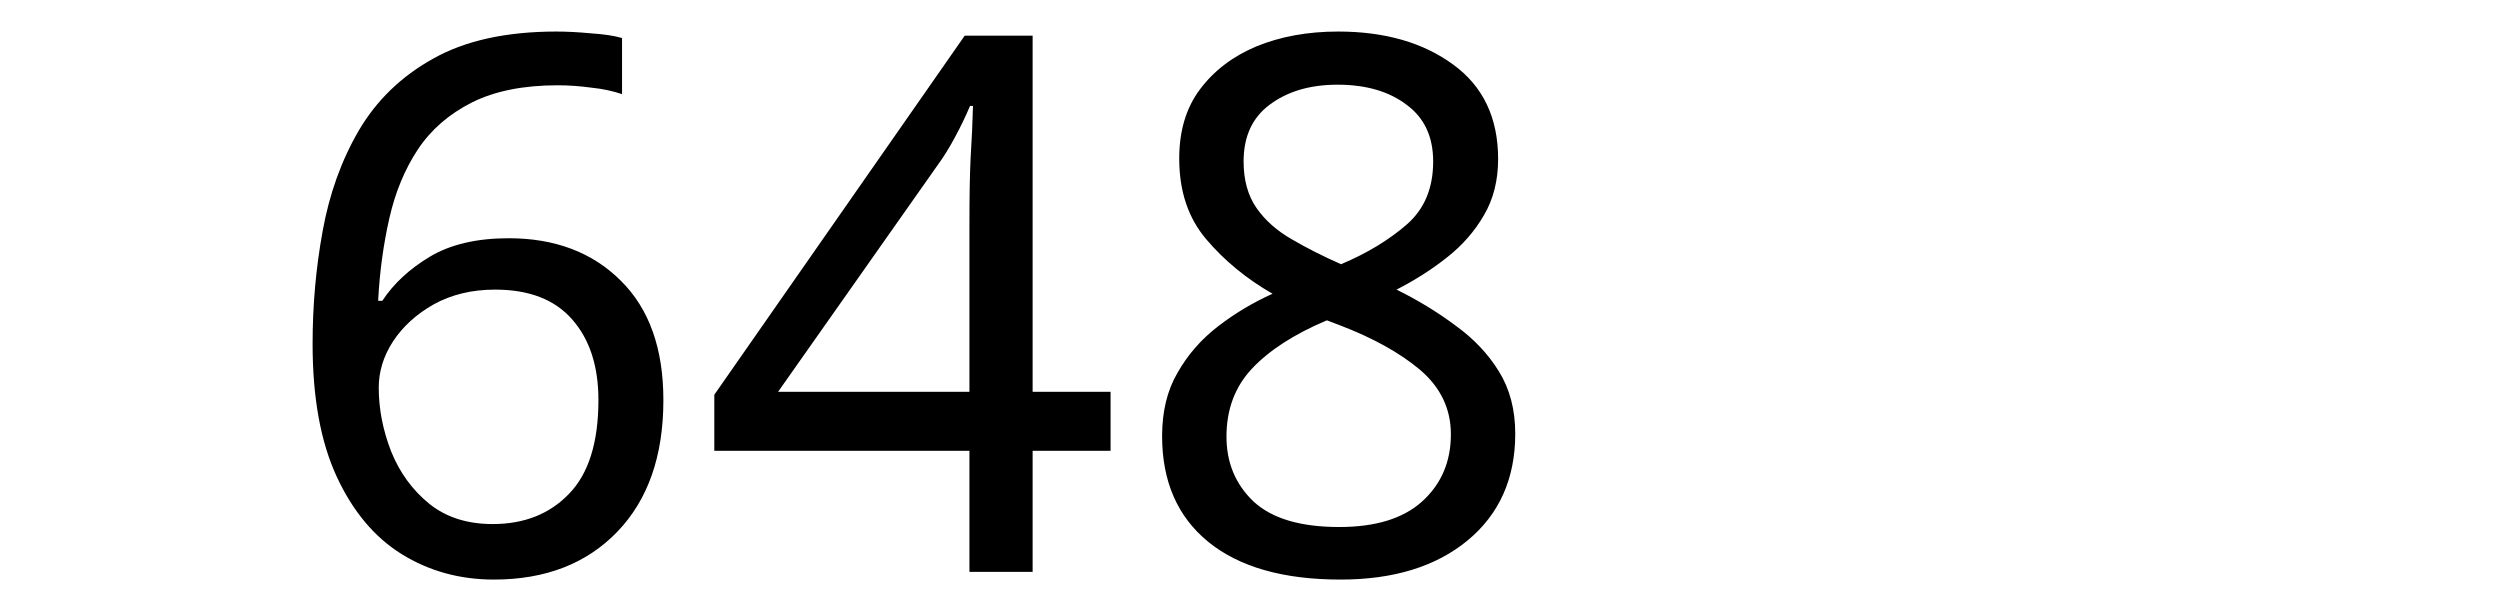
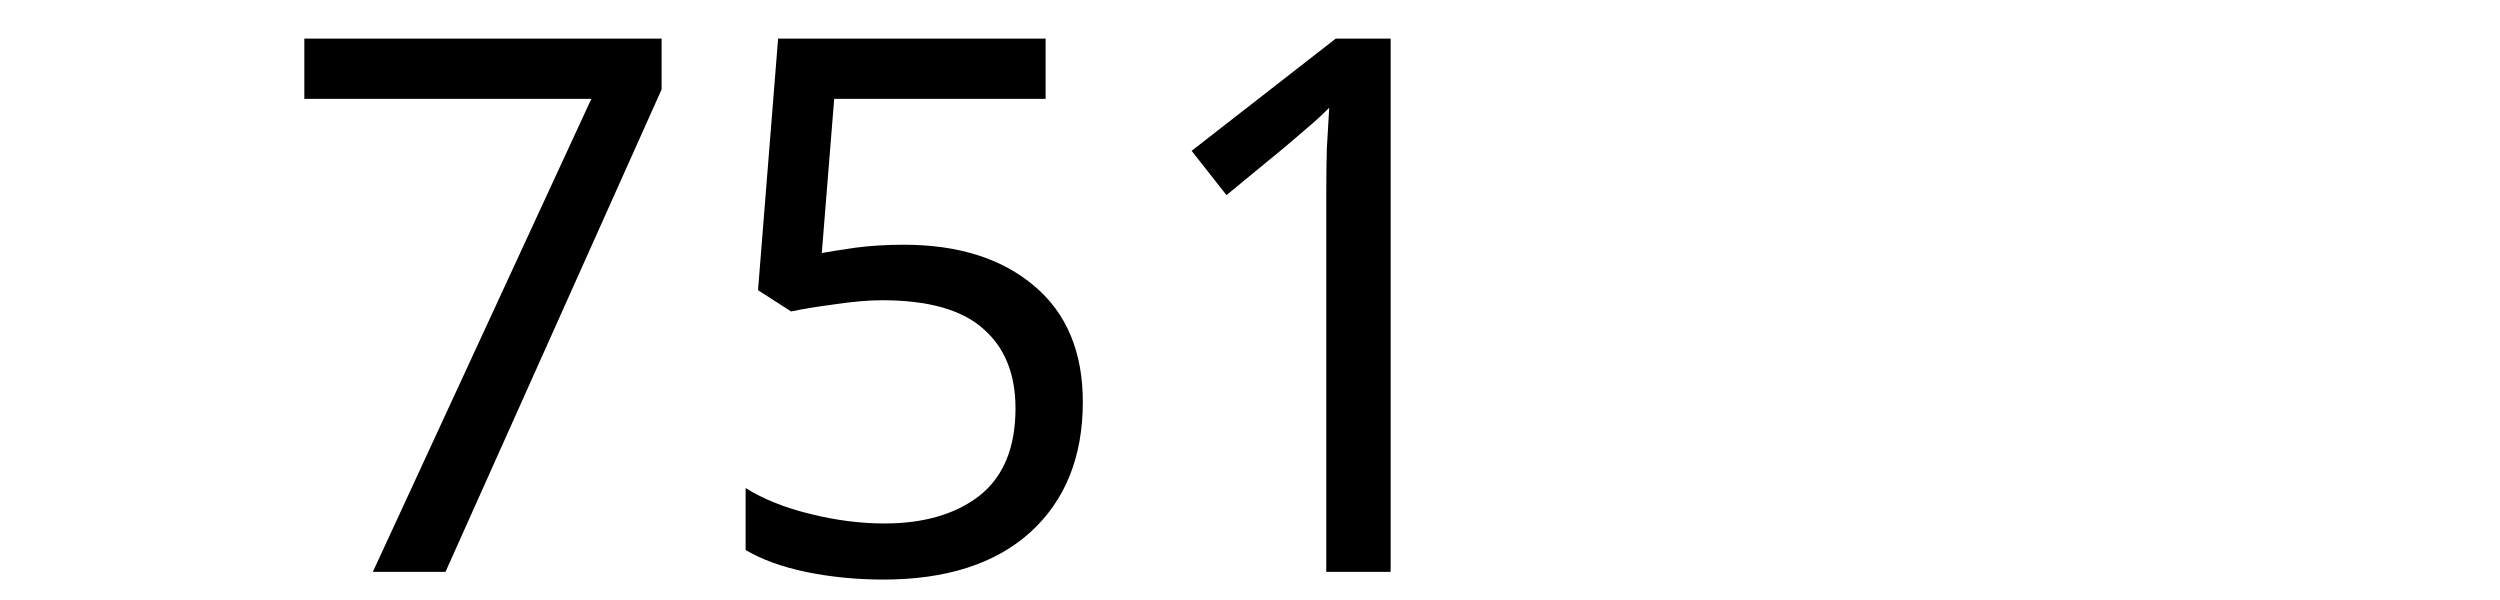
<svg xmlns="http://www.w3.org/2000/svg" width="250" height="60" viewBox="0 0 66.146 15.875" version="1.1" id="svg8">
  <defs id="defs2" />
  <g id="layer1" transform="translate(-83.05731,-130.9702)">
    <text xml:space="preserve" style="font-style:normal;font-weight:normal;font-size:10.583px;line-height:1.25;font-family:sans-serif;letter-spacing:0px;word-spacing:0px;fill:#000000;fill-opacity:1;stroke:none;stroke-width:0.265" x="90.233" y="146.099" id="text12">
-       <tspan id="tspan10" x="90.233" y="146.099" style="font-size:19.756px;stroke-width:0.265">648</tspan>
+       <tspan id="tspan10" x="90.233" y="146.099" style="font-size:19.756px;stroke-width:0.265">751</tspan>
    </text>
  </g>
</svg>
